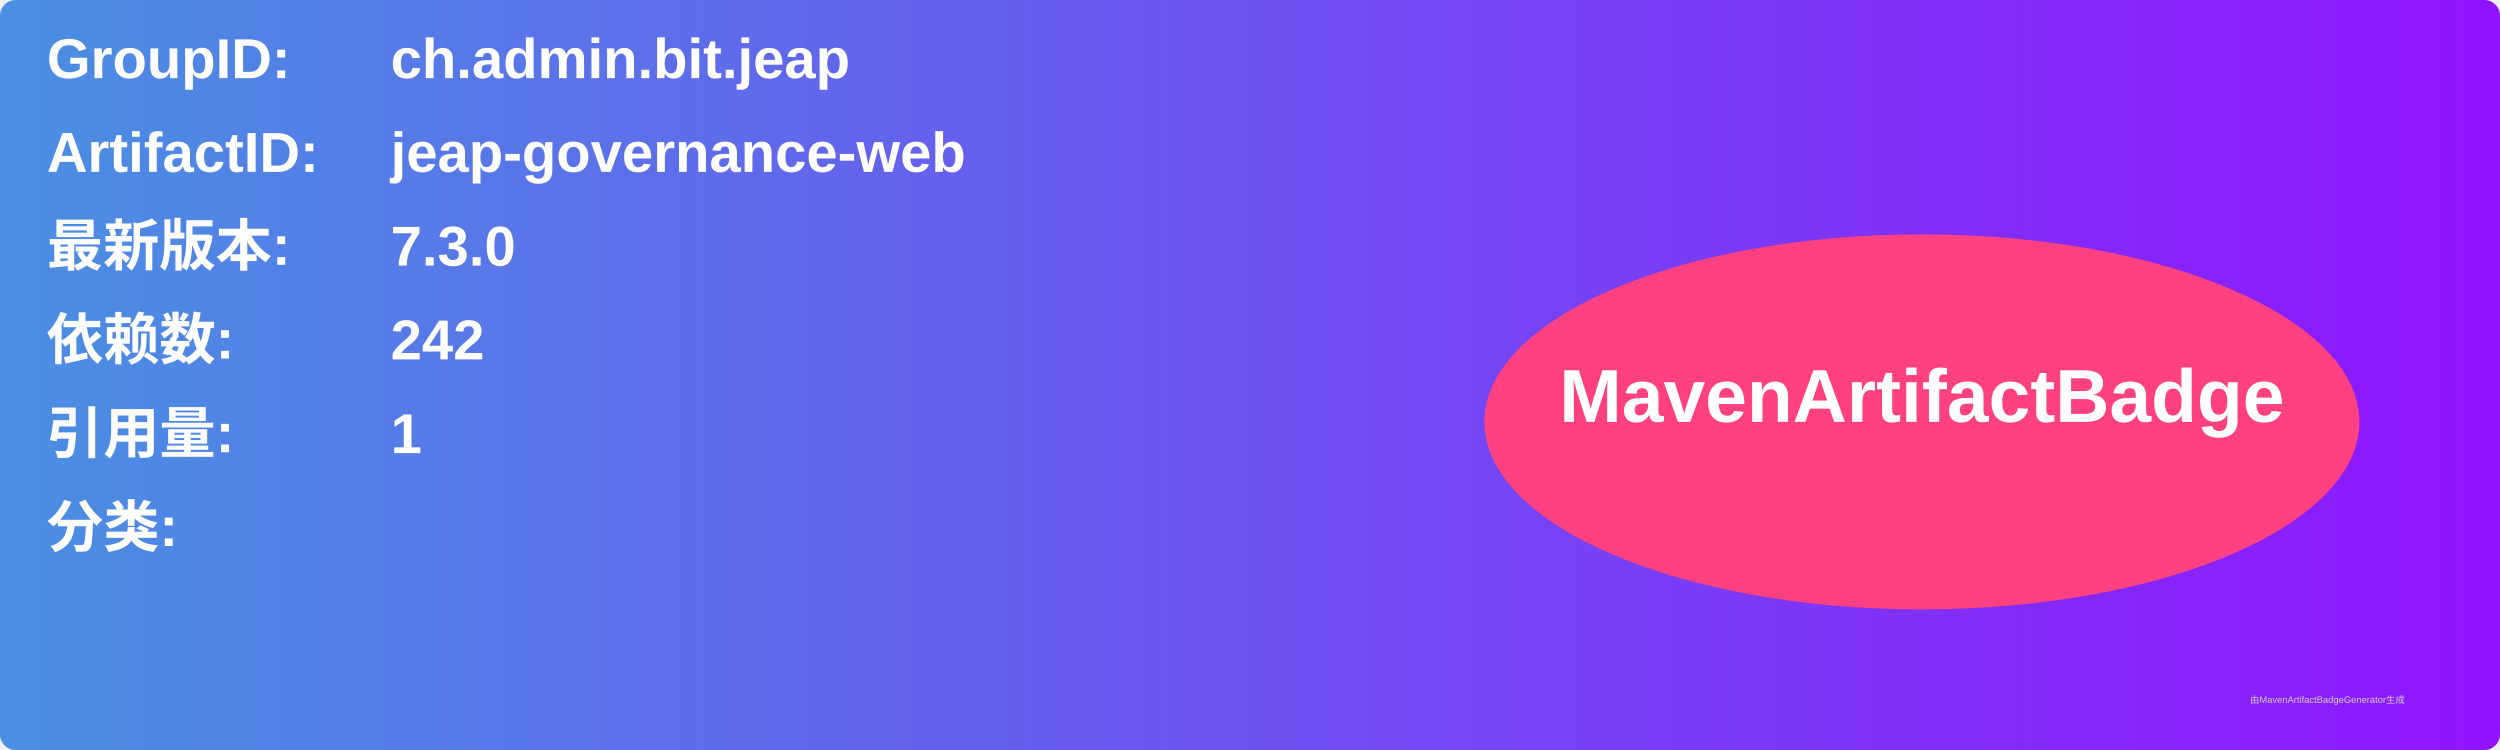
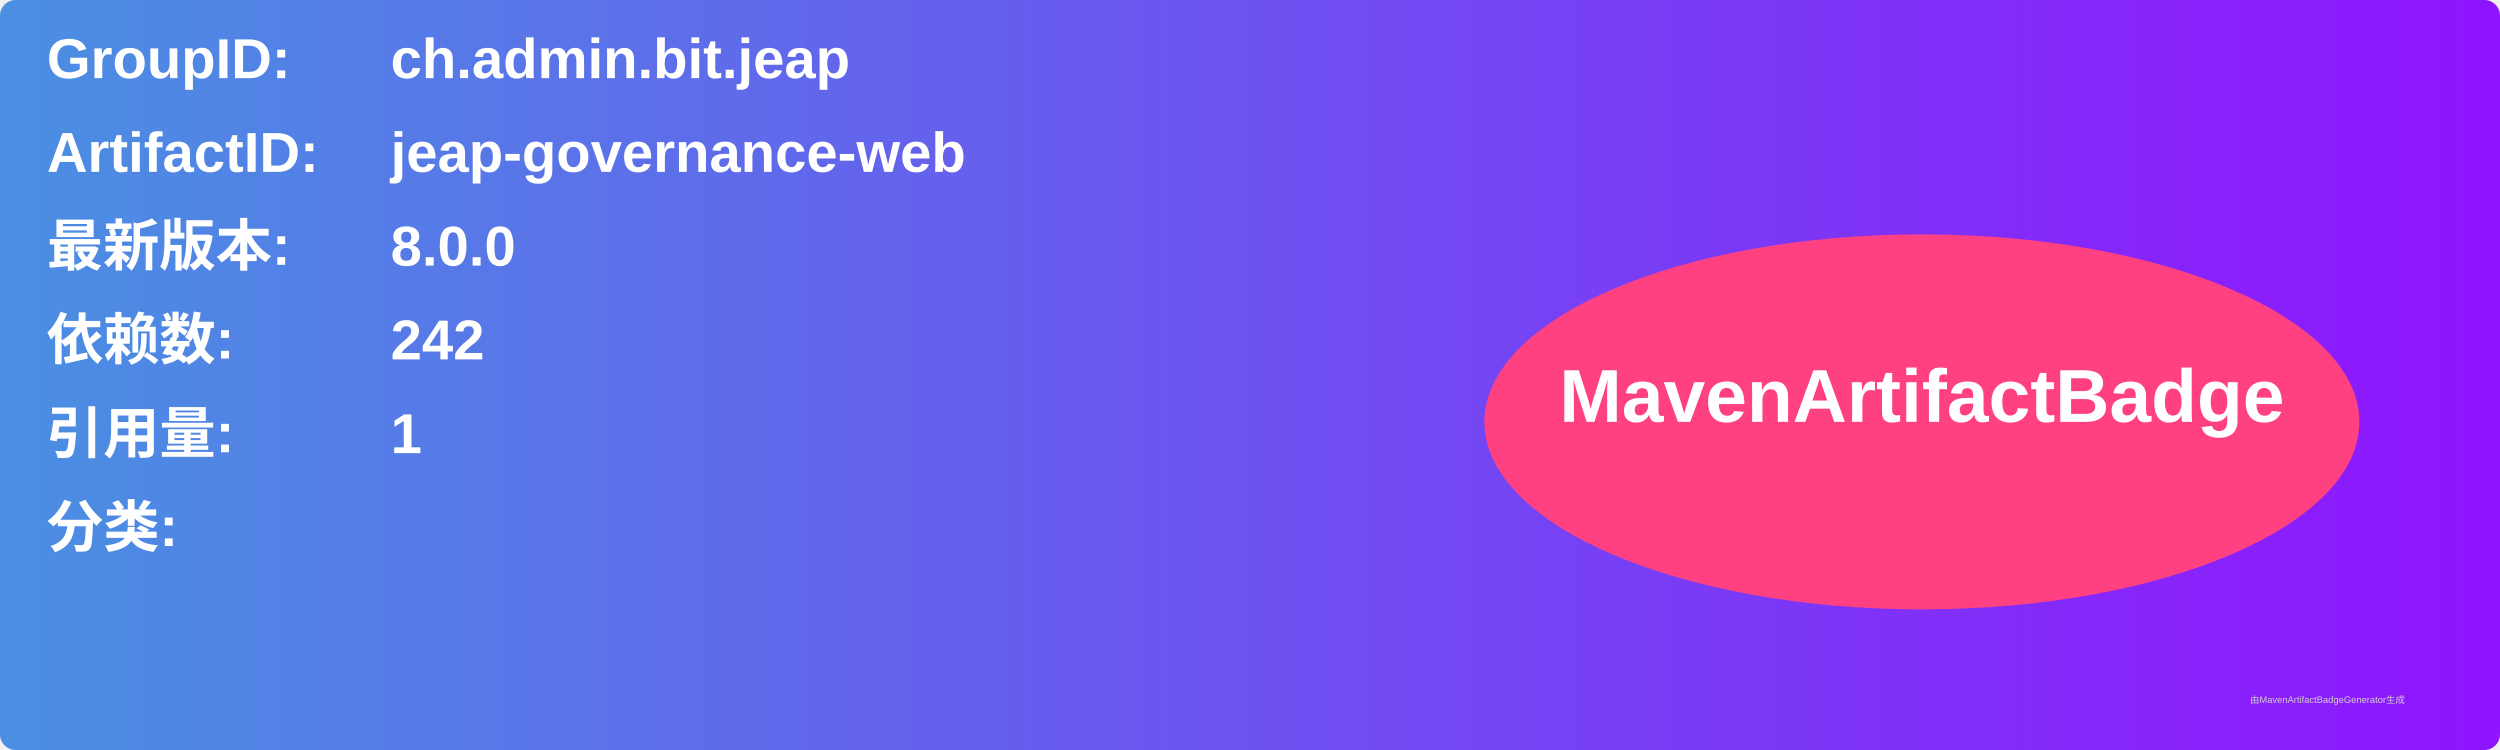
<svg xmlns="http://www.w3.org/2000/svg" width="800" height="240" viewBox="0 0 800 240">
  <linearGradient id="grad" x1="0%" y1="0%" x2="100%" y2="0%">
    <stop offset="0%" stop-color="#4a90e2" />
    <stop offset="100%" stop-color="#9013fe" />
  </linearGradient>
  <rect width="100%" height="100%" rx="5" ry="5" fill="url(#grad)" />
  <g transform="translate(15, 15)">
    <text x="0" y="10" font-family="Arial" font-size="18" fill="white" font-weight="bold" width="260">GroupID:</text>
    <text x="110" y="10" font-family="Arial" font-size="18" fill="white" font-weight="bold" width="460">ch.admin.bit.jeap</text>
    <text x="0" y="40" font-family="Arial" font-size="18" fill="white" font-weight="bold" width="260">ArtifactID:</text>
    <text x="110" y="40" font-family="Arial" font-size="18" fill="white" font-weight="bold" width="460">jeap-governance-web</text>
    <text x="0" y="70" font-family="Arial" font-size="18" fill="white" font-weight="bold">最新版本:</text>
    <text x="110" y="70" font-family="Arial" font-size="18" fill="white" font-weight="bold">
-       <tspan font-weight="bold">7.3.0</tspan>
+       <tspan font-weight="bold">8.0.0</tspan>
    </text>
    <text x="0" y="100" font-family="Arial" font-size="18" fill="white" font-weight="bold">依赖数: </text>
    <text x="110" y="100" font-family="Arial" font-size="18" fill="white">
      <tspan font-weight="bold">242</tspan>
    </text>
    <text x="0" y="130" font-family="Arial" font-size="18" fill="white" font-weight="bold">引用量: </text>
    <text x="110" y="130" font-family="Arial" font-size="18" fill="white">
      <tspan font-weight="bold">1</tspan>
    </text>
    <text x="0" y="160" font-family="Arial" font-size="18" fill="white" font-weight="bold">分类:</text>
    <text x="10" y="190" font-family="Arial" font-size="10" fill="white">
      <tspan font-weight="bold" />
    </text>
    <ellipse cx="600" cy="120" rx="140" ry="60" fill="#ff4081" />
    <text x="600" y="120" text-anchor="middle" font-family="Arial" font-size="24" fill="white" font-weight="bold">MavenArtifactBadge</text>
  </g>
  <text x="720" y="225" font-family="Arial" font-size="3" fill="#d0d0d0">由MavenArtifactBadgeGenerator生成</text>
</svg>
